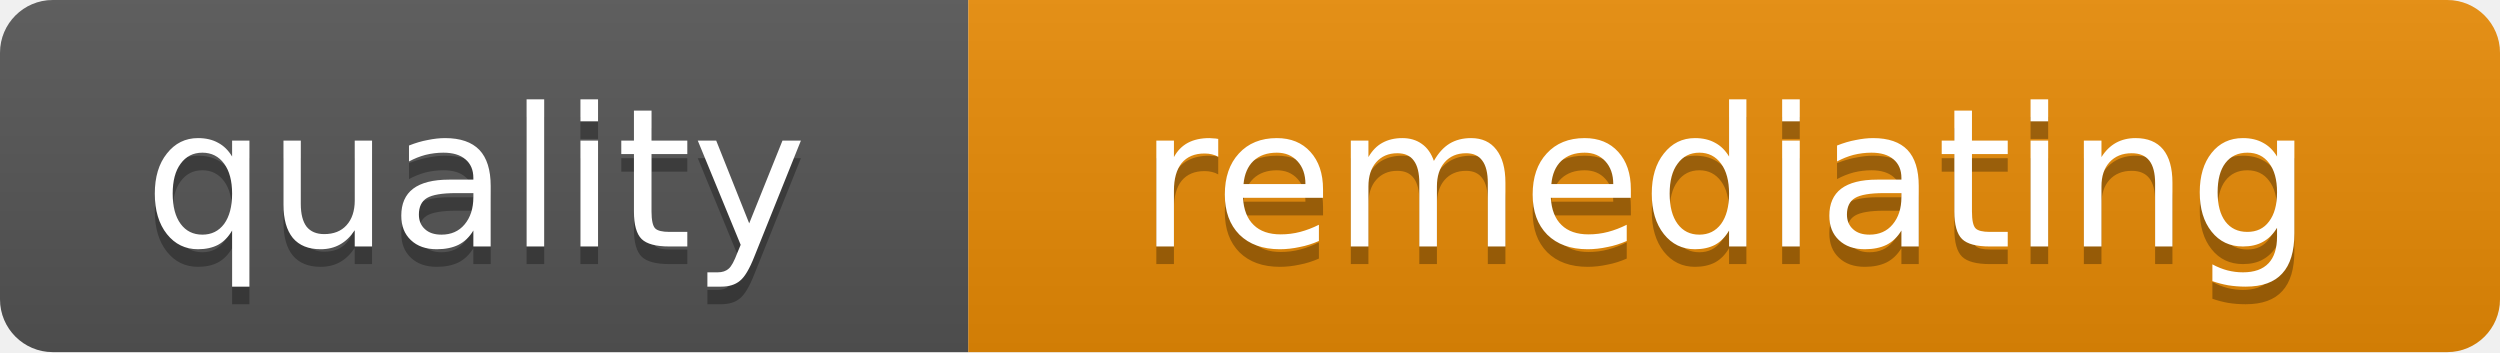
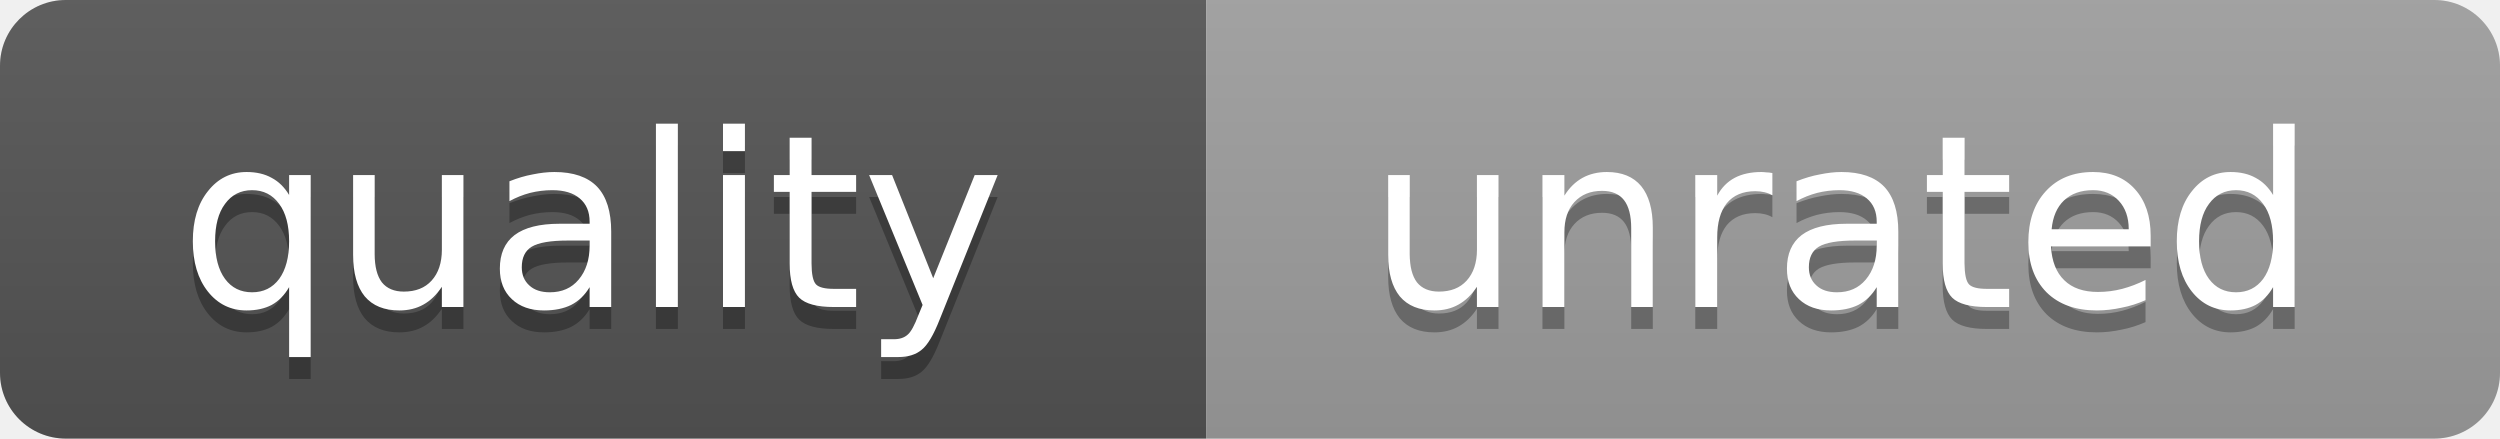
- <svg xmlns="http://www.w3.org/2000/svg" width="142" height="20" role="img" aria-label="quality: remediating">
+ <svg xmlns="http://www.w3.org/2000/svg" width="114" height="20" role="img" aria-label="quality: unrated">
  <linearGradient id="s" x2="0" y2="100%">
    <stop offset="0" stop-color="#bbb" stop-opacity=".1" />
    <stop offset="1" stop-opacity=".1" />
  </linearGradient>
  <clipPath id="r">
-     <rect width="142" height="20" rx="3" fill="#fff" />
+     <rect width="114" height="20" rx="3" fill="#fff" />
  </clipPath>
  <g clip-path="url(#r)">
    <rect width="55" height="20" fill="#555" />
-     <rect x="55" width="87" height="20" fill="#E98B06" />
-     <rect width="142" height="20" fill="url(#s)" />
+     <rect x="55" width="59" height="20" fill="#9F9F9F" />
+     <rect width="114" height="20" fill="url(#s)" />
  </g>
  <g fill="#fff" text-anchor="middle" font-family="DejaVu Sans,Verdana,Geneva,sans-serif" font-size="11">
    <text x="27" y="15" fill="#010101" fill-opacity=".3">quality</text>
    <text x="27" y="14">quality</text>
-     <text x="98" y="15" fill="#010101" fill-opacity=".3">remediating</text>
-     <text x="98" y="14">remediating</text>
+     <text x="84" y="15" fill="#010101" fill-opacity=".3">unrated</text>
+     <text x="84" y="14">unrated</text>
  </g>
</svg>
